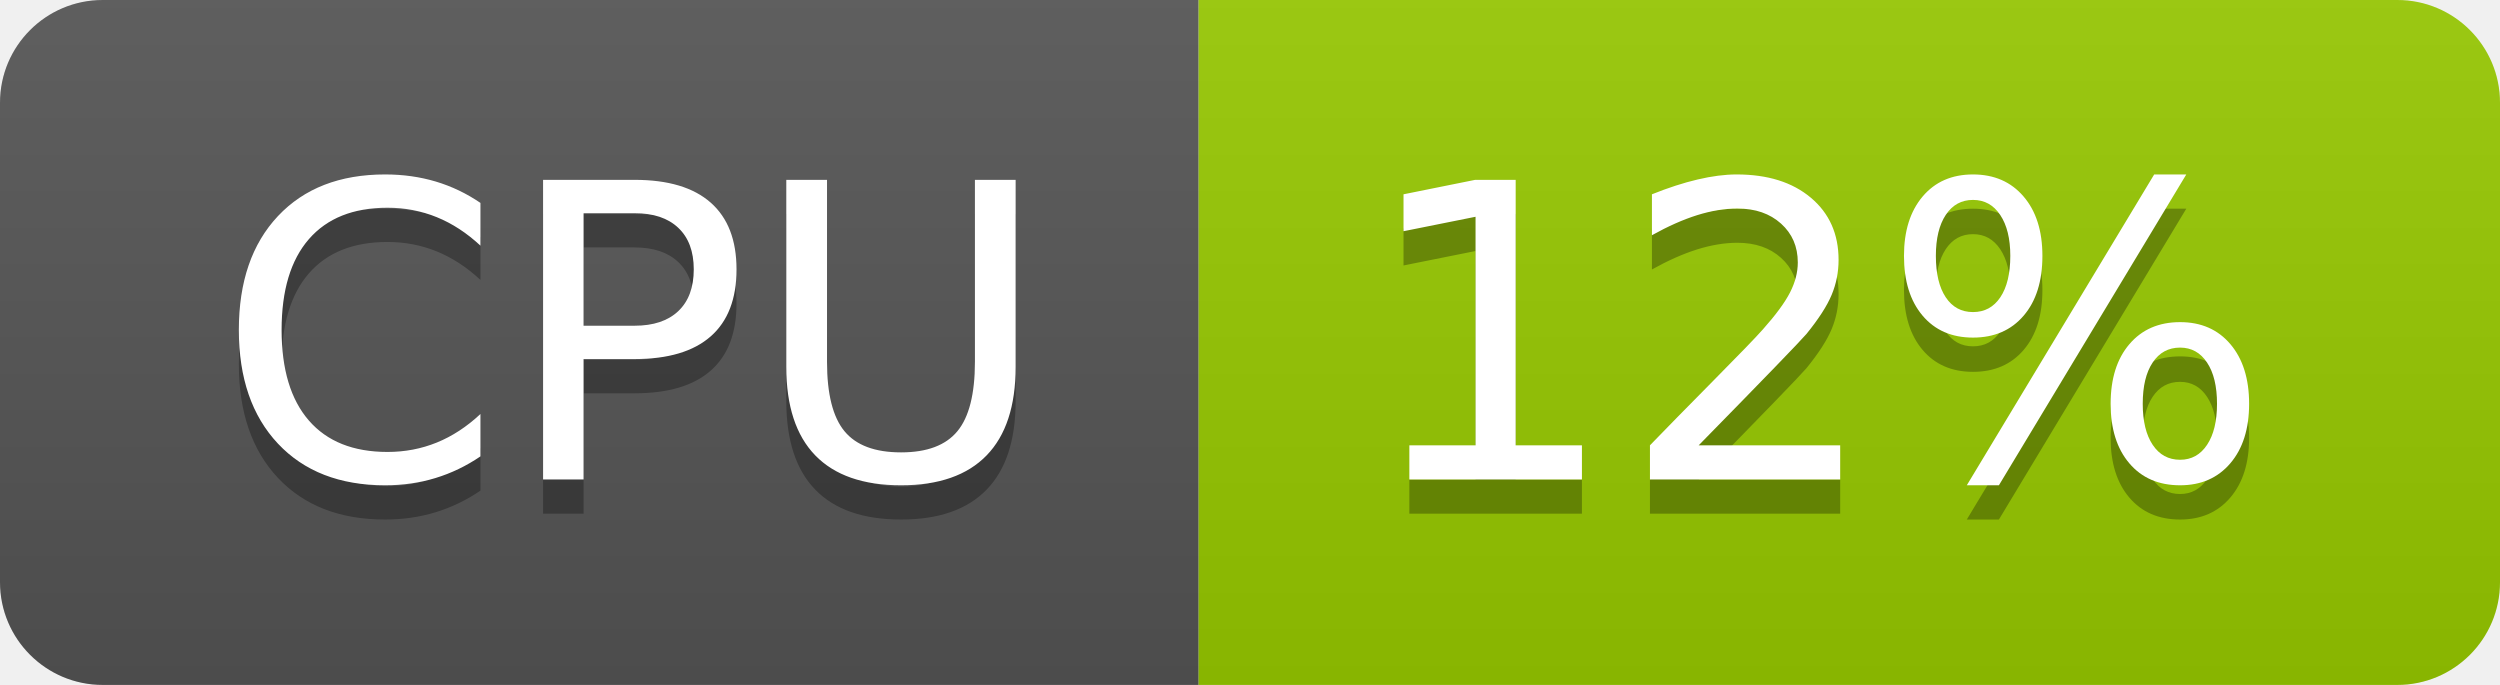
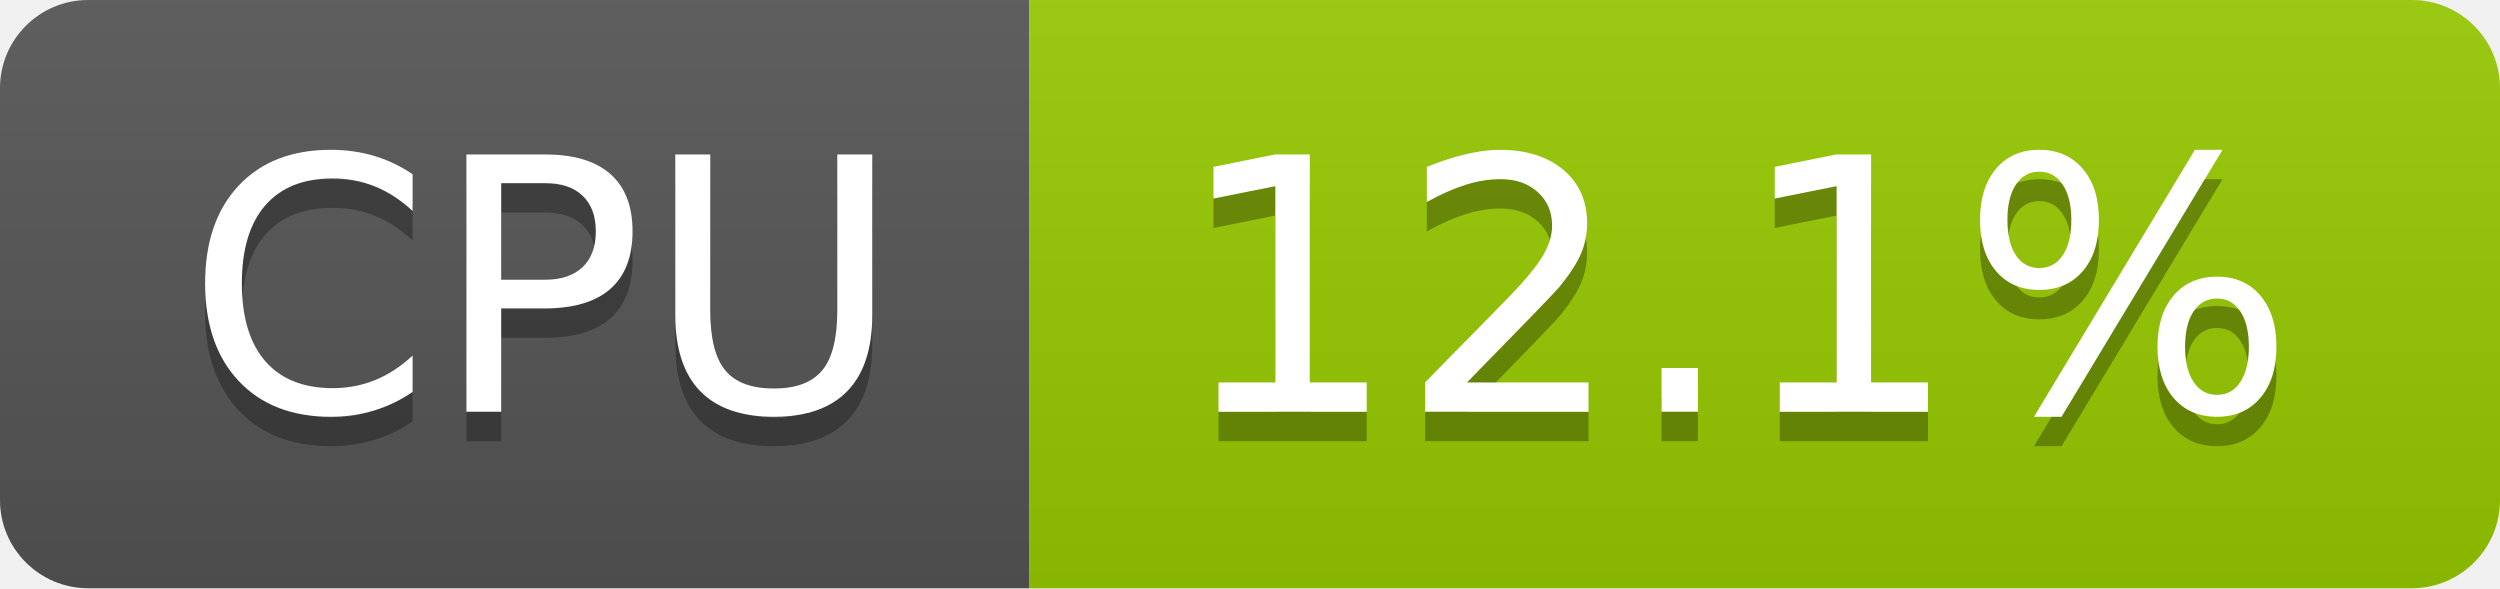
- <svg xmlns="http://www.w3.org/2000/svg" width="73" height="20" role="img" aria-label="CPU: 12%">
+ <svg xmlns="http://www.w3.org/2000/svg" width="85" height="20" role="img" aria-label="CPU: 12.1%">
  <linearGradient id="s" x2="0" y2="100%">
    <stop offset="0" stop-color="#bbb" stop-opacity=".1" />
    <stop offset="1" stop-opacity=".1" />
  </linearGradient>
  <clipPath id="r">
-     <rect width="73" height="20" rx="3" fill="#fff" />
+     <rect width="85" height="20" rx="3" fill="#fff" />
  </clipPath>
  <g clip-path="url(#r)">
    <rect width="35" height="20" fill="#555" />
-     <rect x="35" width="38" height="20" fill="#97ca00" />
-     <rect width="73" height="20" fill="url(#s)" />
+     <rect x="35" width="50" height="20" fill="#97ca00" />
+     <rect width="85" height="20" fill="url(#s)" />
  </g>
  <g fill="#fff" text-anchor="middle" font-family="Verdana,Geneva,DejaVu Sans,sans-serif" text-rendering="geometricPrecision" font-size="120">
    <text aria-hidden="true" x="185" y="150" fill="#010101" fill-opacity=".3" transform="scale(.1)" textLength="247">CPU</text>
    <text x="185" y="140" transform="scale(.1)" fill="#fff" textLength="247">CPU</text>
-     <text aria-hidden="true" x="530" y="150" fill="#010101" fill-opacity=".3" transform="scale(.1)" textLength="276">12%</text>
-     <text x="530" y="140" transform="scale(.1)" fill="#fff" textLength="276">12%</text>
+     <text aria-hidden="true" x="590" y="150" fill="#010101" fill-opacity=".3" transform="scale(.1)" textLength="390">12.1%</text>
+     <text x="590" y="140" transform="scale(.1)" fill="#fff" textLength="390">12.1%</text>
  </g>
</svg>
